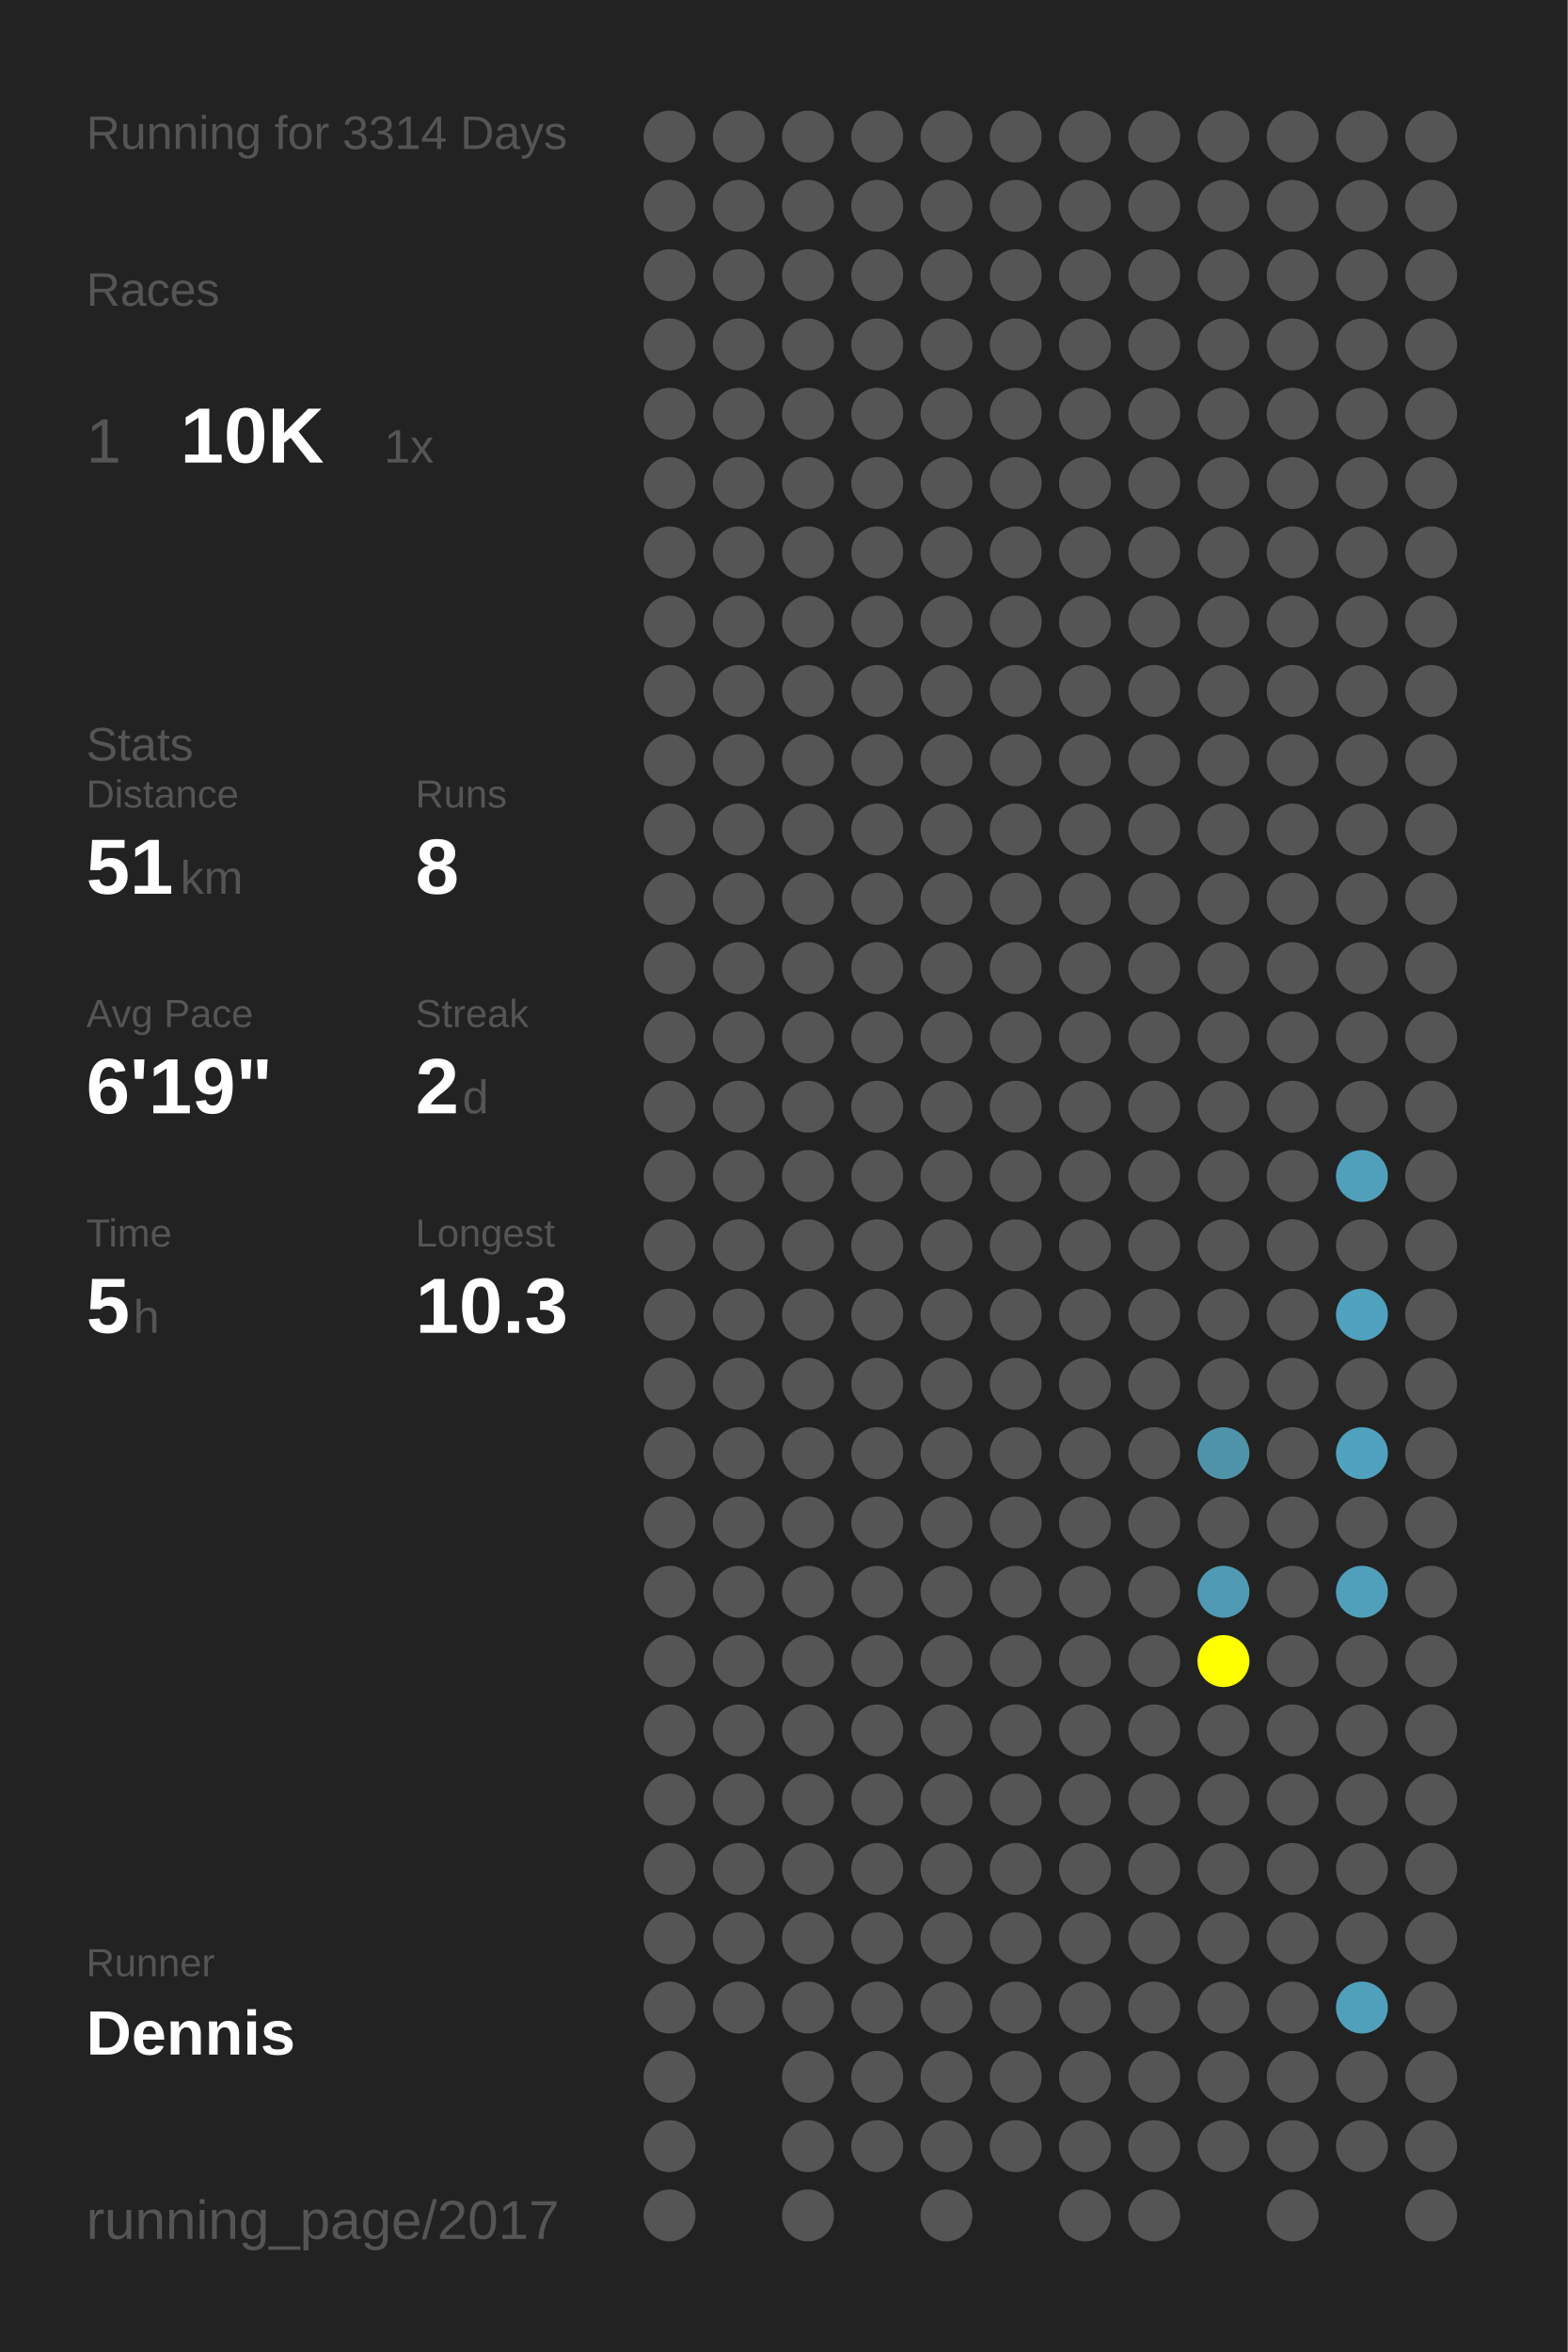
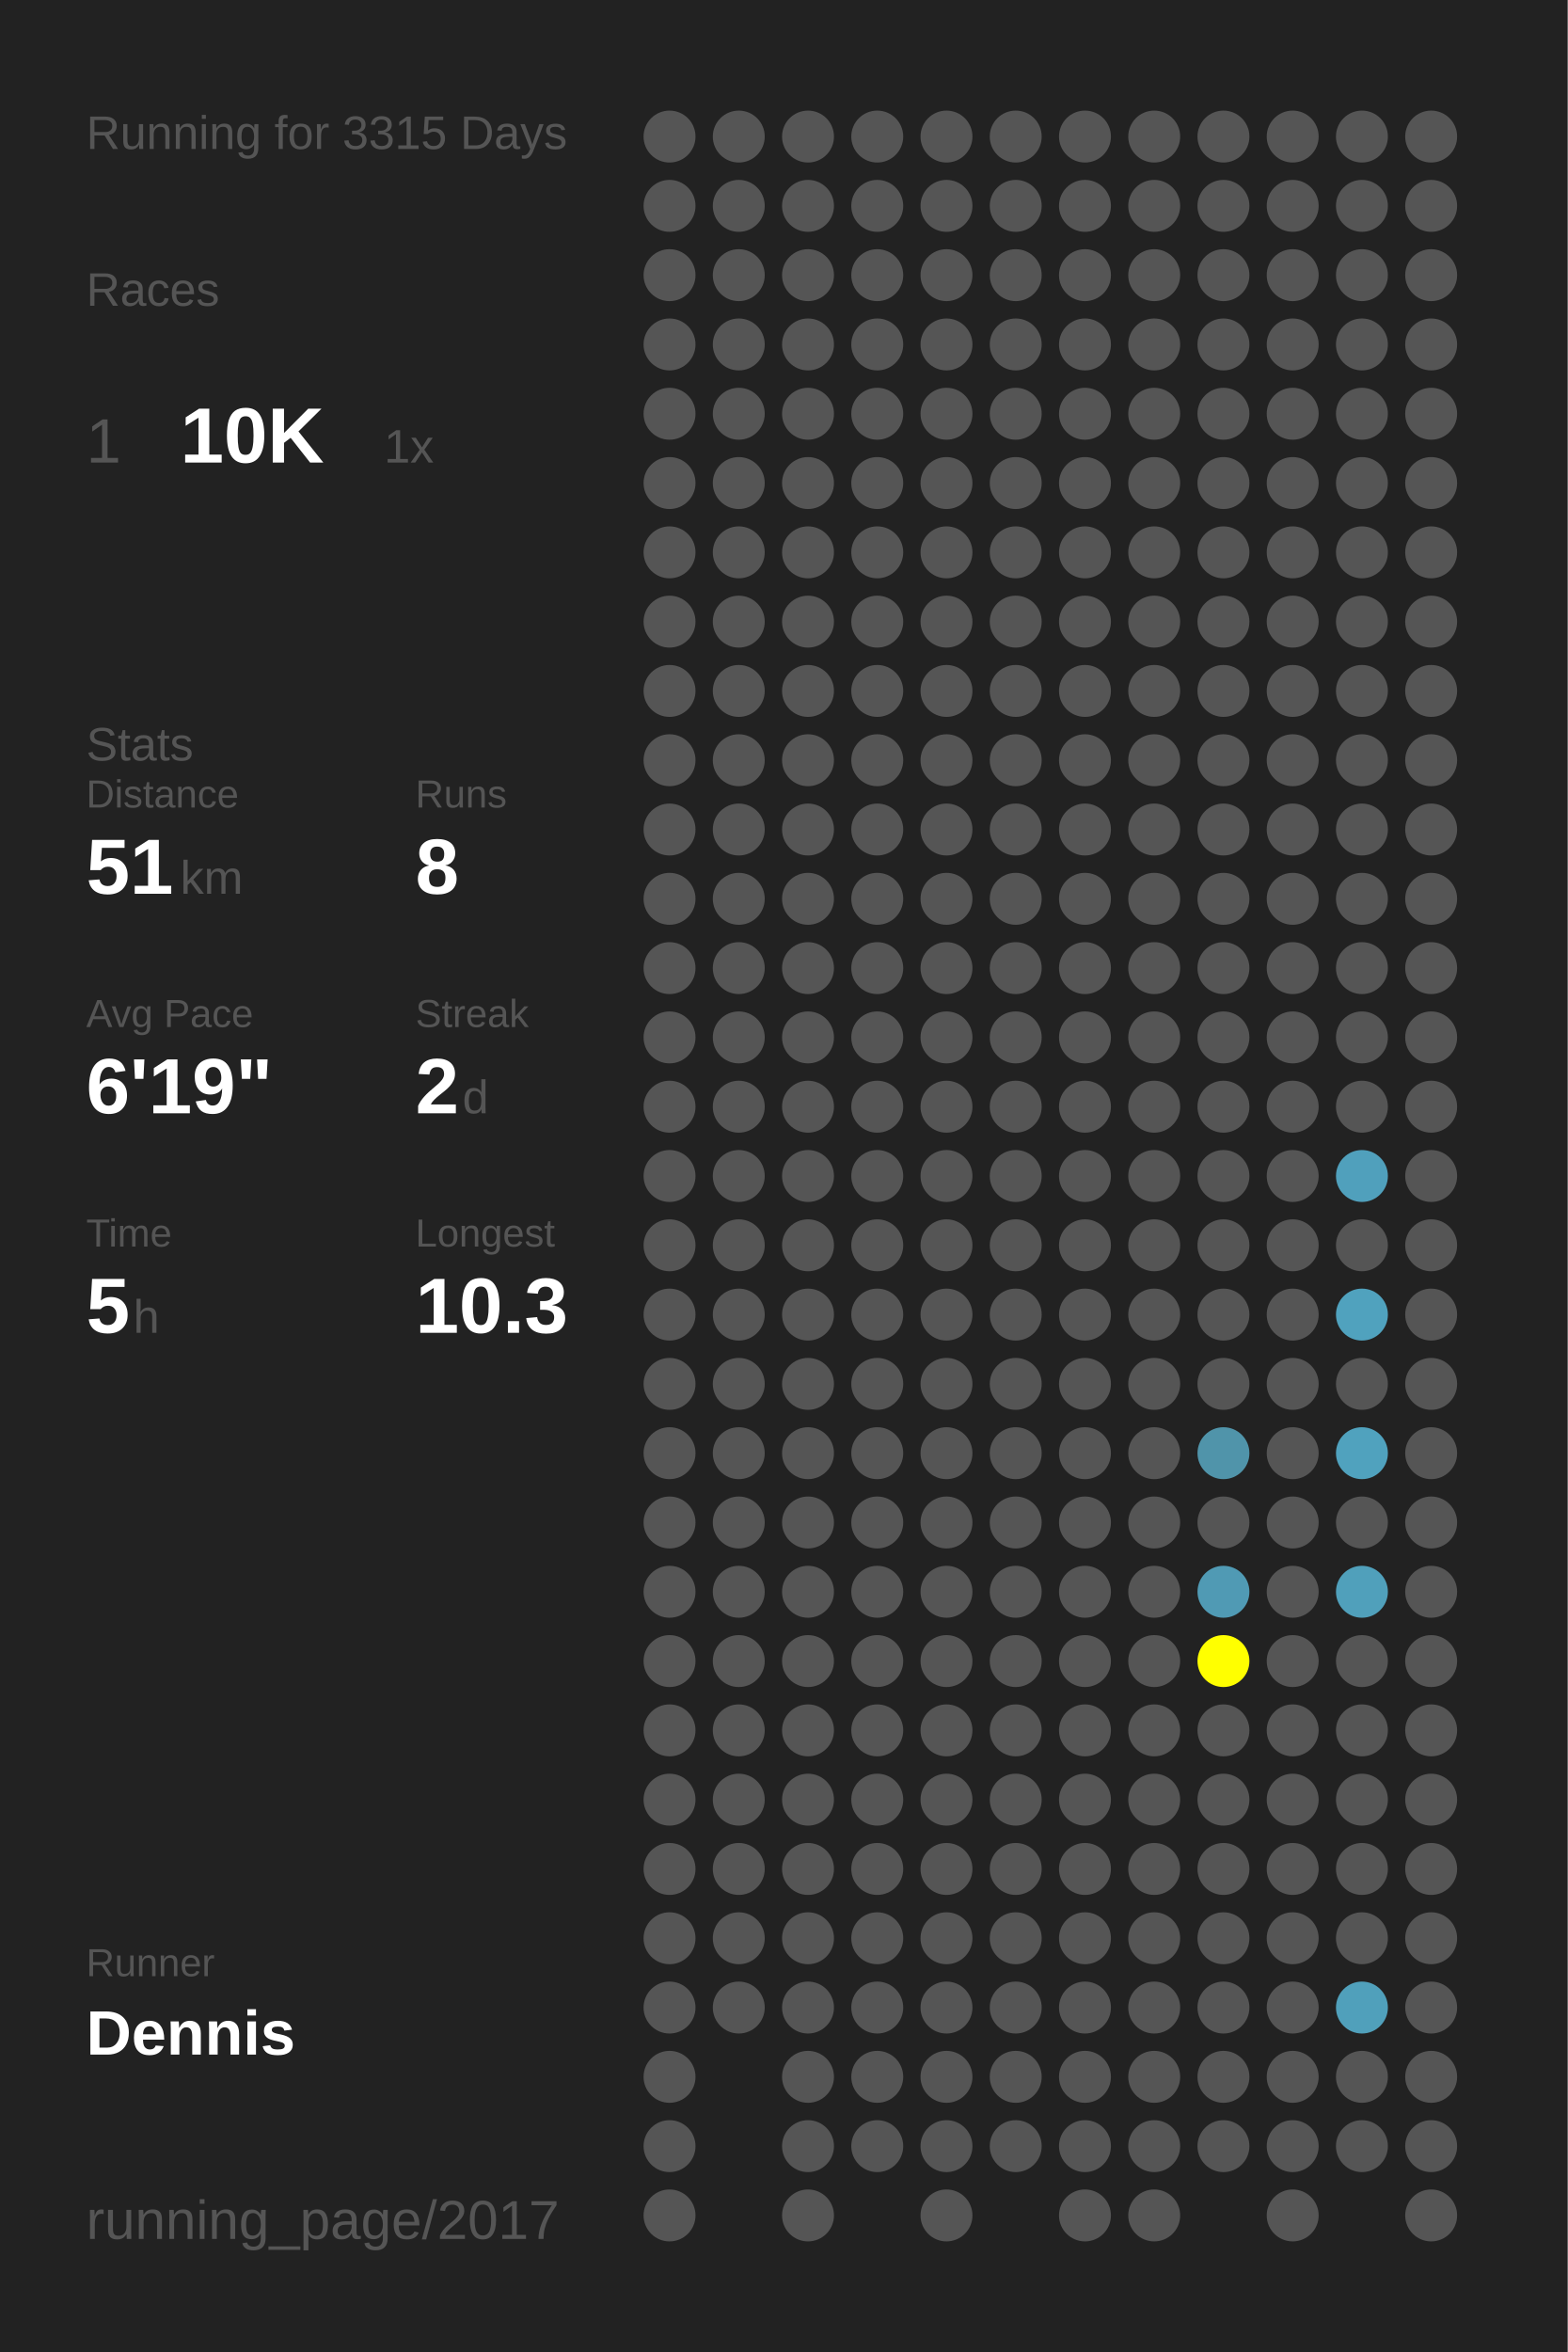
<svg xmlns="http://www.w3.org/2000/svg" baseProfile="full" height="300mm" version="1.1" viewBox="0,0,200,300" width="200mm">
  <defs />
  <rect fill="#222222" height="300" width="200" x="0" y="0" />
-   <text fill="#555555" style="font-size:6px; font-family:Arial;" x="11" y="19">Running for 3314 Days</text>
+   <text fill="#555555" style="font-size:6px; font-family:Arial;" x="11" y="19">Running for 3315 Days</text>
  <text fill="#555555" style="font-size:6px; font-family:Arial;" x="11" y="39">Races</text>
  <text fill="#555555" style="font-size:8px; font-family:Arial;" x="11" y="59">1</text>
  <text fill="#FFFFFF" style="font-size:10px; font-family:Arial; font-weight:bold;" x="23" y="59">10K</text>
  <text fill="#555555" style="font-size:6px; font-family:Arial;" x="49" y="59">1x</text>
  <text fill="#555555" style="font-size:6px; font-family:Arial;" x="11" y="97">Stats</text>
  <text fill="#555555" style="font-size:5px; font-family:Arial;" x="11" y="103">Distance</text>
  <text fill="#FFFFFF" style="font-size:10px; font-family:Arial; font-weight:bold;" x="11" y="114">51</text>
  <text fill="#555555" style="font-size:6px; font-family:Arial;" x="23" y="114">km</text>
  <text fill="#555555" style="font-size:5px; font-family:Arial;" x="53" y="103">Runs</text>
  <text fill="#FFFFFF" style="font-size:10px; font-family:Arial; font-weight:bold;" x="53" y="114">8</text>
  <text fill="#555555" style="font-size:5px; font-family:Arial;" x="11" y="131">Avg Pace</text>
  <text fill="#FFFFFF" style="font-size:10px; font-family:Arial; font-weight:bold;" x="11" y="142">6'19"</text>
  <text fill="#555555" style="font-size:5px; font-family:Arial;" x="53" y="131">Streak</text>
  <text fill="#FFFFFF" style="font-size:10px; font-family:Arial; font-weight:bold;" x="53" y="142">2</text>
  <text fill="#555555" style="font-size:6px; font-family:Arial;" x="59" y="142">d</text>
  <text fill="#555555" style="font-size:5px; font-family:Arial;" x="11" y="159">Time</text>
  <text fill="#FFFFFF" style="font-size:10px; font-family:Arial; font-weight:bold;" x="11" y="170">5</text>
  <text fill="#555555" style="font-size:6px; font-family:Arial;" x="17" y="170">h</text>
  <text fill="#555555" style="font-size:5px; font-family:Arial;" x="53" y="159">Longest</text>
  <text fill="#FFFFFF" style="font-size:10px; font-family:Arial; font-weight:bold;" x="53" y="170">10.3</text>
  <text fill="#555555" style="font-size:5px; font-family:Arial;" x="11" y="252.065">Runner</text>
  <text fill="#FFFFFF" style="font-size:8px; font-family:Arial; font-weight:bold;" x="11" y="262.065">Dennis</text>
  <text fill="#555555" style="font-size:7px; font-family:Arial;" x="11" y="285.581">running_page/2017</text>
  <circle cx="85.417" cy="17.419" fill="#555555" r="3.312" />
  <circle cx="85.417" cy="26.258" fill="#555555" r="3.312" />
  <circle cx="85.417" cy="35.097" fill="#555555" r="3.312" />
  <circle cx="85.417" cy="43.935" fill="#555555" r="3.312" />
  <circle cx="85.417" cy="52.774" fill="#555555" r="3.312" />
  <circle cx="85.417" cy="61.613" fill="#555555" r="3.312" />
  <circle cx="85.417" cy="70.452" fill="#555555" r="3.312" />
  <circle cx="85.417" cy="79.29" fill="#555555" r="3.312" />
  <circle cx="85.417" cy="88.129" fill="#555555" r="3.312" />
  <circle cx="85.417" cy="96.968" fill="#555555" r="3.312" />
  <circle cx="85.417" cy="105.806" fill="#555555" r="3.312" />
  <circle cx="85.417" cy="114.645" fill="#555555" r="3.312" />
  <circle cx="85.417" cy="123.484" fill="#555555" r="3.312" />
  <circle cx="85.417" cy="132.323" fill="#555555" r="3.312" />
  <circle cx="85.417" cy="141.161" fill="#555555" r="3.312" />
  <circle cx="85.417" cy="150" fill="#555555" r="3.312" />
  <circle cx="85.417" cy="158.839" fill="#555555" r="3.312" />
  <circle cx="85.417" cy="167.677" fill="#555555" r="3.312" />
  <circle cx="85.417" cy="176.516" fill="#555555" r="3.312" />
  <circle cx="85.417" cy="185.355" fill="#555555" r="3.312" />
  <circle cx="85.417" cy="194.194" fill="#555555" r="3.312" />
  <circle cx="85.417" cy="203.032" fill="#555555" r="3.312" />
  <circle cx="85.417" cy="211.871" fill="#555555" r="3.312" />
  <circle cx="85.417" cy="220.71" fill="#555555" r="3.312" />
  <circle cx="85.417" cy="229.548" fill="#555555" r="3.312" />
  <circle cx="85.417" cy="238.387" fill="#555555" r="3.312" />
  <circle cx="85.417" cy="247.226" fill="#555555" r="3.312" />
  <circle cx="85.417" cy="256.065" fill="#555555" r="3.312" />
  <circle cx="85.417" cy="264.903" fill="#555555" r="3.312" />
  <circle cx="85.417" cy="273.742" fill="#555555" r="3.312" />
  <circle cx="85.417" cy="282.581" fill="#555555" r="3.312" />
  <circle cx="94.25" cy="17.419" fill="#555555" r="3.312" />
  <circle cx="94.25" cy="26.258" fill="#555555" r="3.312" />
  <circle cx="94.25" cy="35.097" fill="#555555" r="3.312" />
  <circle cx="94.25" cy="43.935" fill="#555555" r="3.312" />
  <circle cx="94.25" cy="52.774" fill="#555555" r="3.312" />
  <circle cx="94.25" cy="61.613" fill="#555555" r="3.312" />
  <circle cx="94.25" cy="70.452" fill="#555555" r="3.312" />
  <circle cx="94.25" cy="79.29" fill="#555555" r="3.312" />
  <circle cx="94.25" cy="88.129" fill="#555555" r="3.312" />
  <circle cx="94.25" cy="96.968" fill="#555555" r="3.312" />
  <circle cx="94.25" cy="105.806" fill="#555555" r="3.312" />
  <circle cx="94.25" cy="114.645" fill="#555555" r="3.312" />
  <circle cx="94.25" cy="123.484" fill="#555555" r="3.312" />
  <circle cx="94.25" cy="132.323" fill="#555555" r="3.312" />
  <circle cx="94.25" cy="141.161" fill="#555555" r="3.312" />
  <circle cx="94.25" cy="150" fill="#555555" r="3.312" />
  <circle cx="94.25" cy="158.839" fill="#555555" r="3.312" />
  <circle cx="94.25" cy="167.677" fill="#555555" r="3.312" />
  <circle cx="94.25" cy="176.516" fill="#555555" r="3.312" />
  <circle cx="94.25" cy="185.355" fill="#555555" r="3.312" />
  <circle cx="94.25" cy="194.194" fill="#555555" r="3.312" />
  <circle cx="94.25" cy="203.032" fill="#555555" r="3.312" />
  <circle cx="94.25" cy="211.871" fill="#555555" r="3.312" />
  <circle cx="94.25" cy="220.71" fill="#555555" r="3.312" />
  <circle cx="94.25" cy="229.548" fill="#555555" r="3.312" />
  <circle cx="94.25" cy="238.387" fill="#555555" r="3.312" />
  <circle cx="94.25" cy="247.226" fill="#555555" r="3.312" />
  <circle cx="94.25" cy="256.065" fill="#555555" r="3.312" />
  <circle cx="103.083" cy="17.419" fill="#555555" r="3.312" />
  <circle cx="103.083" cy="26.258" fill="#555555" r="3.312" />
  <circle cx="103.083" cy="35.097" fill="#555555" r="3.312" />
  <circle cx="103.083" cy="43.935" fill="#555555" r="3.312" />
  <circle cx="103.083" cy="52.774" fill="#555555" r="3.312" />
  <circle cx="103.083" cy="61.613" fill="#555555" r="3.312" />
  <circle cx="103.083" cy="70.452" fill="#555555" r="3.312" />
  <circle cx="103.083" cy="79.29" fill="#555555" r="3.312" />
  <circle cx="103.083" cy="88.129" fill="#555555" r="3.312" />
  <circle cx="103.083" cy="96.968" fill="#555555" r="3.312" />
  <circle cx="103.083" cy="105.806" fill="#555555" r="3.312" />
  <circle cx="103.083" cy="114.645" fill="#555555" r="3.312" />
  <circle cx="103.083" cy="123.484" fill="#555555" r="3.312" />
  <circle cx="103.083" cy="132.323" fill="#555555" r="3.312" />
  <circle cx="103.083" cy="141.161" fill="#555555" r="3.312" />
  <circle cx="103.083" cy="150" fill="#555555" r="3.312" />
  <circle cx="103.083" cy="158.839" fill="#555555" r="3.312" />
  <circle cx="103.083" cy="167.677" fill="#555555" r="3.312" />
  <circle cx="103.083" cy="176.516" fill="#555555" r="3.312" />
  <circle cx="103.083" cy="185.355" fill="#555555" r="3.312" />
  <circle cx="103.083" cy="194.194" fill="#555555" r="3.312" />
  <circle cx="103.083" cy="203.032" fill="#555555" r="3.312" />
  <circle cx="103.083" cy="211.871" fill="#555555" r="3.312" />
  <circle cx="103.083" cy="220.71" fill="#555555" r="3.312" />
  <circle cx="103.083" cy="229.548" fill="#555555" r="3.312" />
  <circle cx="103.083" cy="238.387" fill="#555555" r="3.312" />
  <circle cx="103.083" cy="247.226" fill="#555555" r="3.312" />
  <circle cx="103.083" cy="256.065" fill="#555555" r="3.312" />
  <circle cx="103.083" cy="264.903" fill="#555555" r="3.312" />
  <circle cx="103.083" cy="273.742" fill="#555555" r="3.312" />
  <circle cx="103.083" cy="282.581" fill="#555555" r="3.312" />
  <circle cx="111.917" cy="17.419" fill="#555555" r="3.312" />
  <circle cx="111.917" cy="26.258" fill="#555555" r="3.312" />
  <circle cx="111.917" cy="35.097" fill="#555555" r="3.312" />
  <circle cx="111.917" cy="43.935" fill="#555555" r="3.312" />
  <circle cx="111.917" cy="52.774" fill="#555555" r="3.312" />
  <circle cx="111.917" cy="61.613" fill="#555555" r="3.312" />
  <circle cx="111.917" cy="70.452" fill="#555555" r="3.312" />
  <circle cx="111.917" cy="79.29" fill="#555555" r="3.312" />
  <circle cx="111.917" cy="88.129" fill="#555555" r="3.312" />
  <circle cx="111.917" cy="96.968" fill="#555555" r="3.312" />
  <circle cx="111.917" cy="105.806" fill="#555555" r="3.312" />
  <circle cx="111.917" cy="114.645" fill="#555555" r="3.312" />
  <circle cx="111.917" cy="123.484" fill="#555555" r="3.312" />
  <circle cx="111.917" cy="132.323" fill="#555555" r="3.312" />
  <circle cx="111.917" cy="141.161" fill="#555555" r="3.312" />
  <circle cx="111.917" cy="150" fill="#555555" r="3.312" />
  <circle cx="111.917" cy="158.839" fill="#555555" r="3.312" />
  <circle cx="111.917" cy="167.677" fill="#555555" r="3.312" />
  <circle cx="111.917" cy="176.516" fill="#555555" r="3.312" />
  <circle cx="111.917" cy="185.355" fill="#555555" r="3.312" />
  <circle cx="111.917" cy="194.194" fill="#555555" r="3.312" />
  <circle cx="111.917" cy="203.032" fill="#555555" r="3.312" />
  <circle cx="111.917" cy="211.871" fill="#555555" r="3.312" />
  <circle cx="111.917" cy="220.71" fill="#555555" r="3.312" />
  <circle cx="111.917" cy="229.548" fill="#555555" r="3.312" />
  <circle cx="111.917" cy="238.387" fill="#555555" r="3.312" />
  <circle cx="111.917" cy="247.226" fill="#555555" r="3.312" />
  <circle cx="111.917" cy="256.065" fill="#555555" r="3.312" />
  <circle cx="111.917" cy="264.903" fill="#555555" r="3.312" />
  <circle cx="111.917" cy="273.742" fill="#555555" r="3.312" />
  <circle cx="120.75" cy="17.419" fill="#555555" r="3.312" />
  <circle cx="120.75" cy="26.258" fill="#555555" r="3.312" />
  <circle cx="120.75" cy="35.097" fill="#555555" r="3.312" />
  <circle cx="120.75" cy="43.935" fill="#555555" r="3.312" />
  <circle cx="120.75" cy="52.774" fill="#555555" r="3.312" />
  <circle cx="120.75" cy="61.613" fill="#555555" r="3.312" />
  <circle cx="120.75" cy="70.452" fill="#555555" r="3.312" />
  <circle cx="120.75" cy="79.29" fill="#555555" r="3.312" />
  <circle cx="120.75" cy="88.129" fill="#555555" r="3.312" />
  <circle cx="120.75" cy="96.968" fill="#555555" r="3.312" />
  <circle cx="120.75" cy="105.806" fill="#555555" r="3.312" />
  <circle cx="120.75" cy="114.645" fill="#555555" r="3.312" />
  <circle cx="120.75" cy="123.484" fill="#555555" r="3.312" />
  <circle cx="120.75" cy="132.323" fill="#555555" r="3.312" />
  <circle cx="120.75" cy="141.161" fill="#555555" r="3.312" />
  <circle cx="120.75" cy="150" fill="#555555" r="3.312" />
  <circle cx="120.75" cy="158.839" fill="#555555" r="3.312" />
  <circle cx="120.75" cy="167.677" fill="#555555" r="3.312" />
  <circle cx="120.75" cy="176.516" fill="#555555" r="3.312" />
  <circle cx="120.75" cy="185.355" fill="#555555" r="3.312" />
  <circle cx="120.75" cy="194.194" fill="#555555" r="3.312" />
  <circle cx="120.75" cy="203.032" fill="#555555" r="3.312" />
  <circle cx="120.75" cy="211.871" fill="#555555" r="3.312" />
  <circle cx="120.75" cy="220.71" fill="#555555" r="3.312" />
  <circle cx="120.75" cy="229.548" fill="#555555" r="3.312" />
  <circle cx="120.75" cy="238.387" fill="#555555" r="3.312" />
  <circle cx="120.75" cy="247.226" fill="#555555" r="3.312" />
  <circle cx="120.75" cy="256.065" fill="#555555" r="3.312" />
  <circle cx="120.75" cy="264.903" fill="#555555" r="3.312" />
  <circle cx="120.75" cy="273.742" fill="#555555" r="3.312" />
  <circle cx="120.75" cy="282.581" fill="#555555" r="3.312" />
  <circle cx="129.583" cy="17.419" fill="#555555" r="3.312" />
  <circle cx="129.583" cy="26.258" fill="#555555" r="3.312" />
  <circle cx="129.583" cy="35.097" fill="#555555" r="3.312" />
  <circle cx="129.583" cy="43.935" fill="#555555" r="3.312" />
  <circle cx="129.583" cy="52.774" fill="#555555" r="3.312" />
  <circle cx="129.583" cy="61.613" fill="#555555" r="3.312" />
  <circle cx="129.583" cy="70.452" fill="#555555" r="3.312" />
  <circle cx="129.583" cy="79.29" fill="#555555" r="3.312" />
  <circle cx="129.583" cy="88.129" fill="#555555" r="3.312" />
  <circle cx="129.583" cy="96.968" fill="#555555" r="3.312" />
  <circle cx="129.583" cy="105.806" fill="#555555" r="3.312" />
  <circle cx="129.583" cy="114.645" fill="#555555" r="3.312" />
  <circle cx="129.583" cy="123.484" fill="#555555" r="3.312" />
  <circle cx="129.583" cy="132.323" fill="#555555" r="3.312" />
  <circle cx="129.583" cy="141.161" fill="#555555" r="3.312" />
  <circle cx="129.583" cy="150" fill="#555555" r="3.312" />
  <circle cx="129.583" cy="158.839" fill="#555555" r="3.312" />
  <circle cx="129.583" cy="167.677" fill="#555555" r="3.312" />
  <circle cx="129.583" cy="176.516" fill="#555555" r="3.312" />
  <circle cx="129.583" cy="185.355" fill="#555555" r="3.312" />
  <circle cx="129.583" cy="194.194" fill="#555555" r="3.312" />
  <circle cx="129.583" cy="203.032" fill="#555555" r="3.312" />
  <circle cx="129.583" cy="211.871" fill="#555555" r="3.312" />
  <circle cx="129.583" cy="220.71" fill="#555555" r="3.312" />
  <circle cx="129.583" cy="229.548" fill="#555555" r="3.312" />
  <circle cx="129.583" cy="238.387" fill="#555555" r="3.312" />
  <circle cx="129.583" cy="247.226" fill="#555555" r="3.312" />
  <circle cx="129.583" cy="256.065" fill="#555555" r="3.312" />
  <circle cx="129.583" cy="264.903" fill="#555555" r="3.312" />
  <circle cx="129.583" cy="273.742" fill="#555555" r="3.312" />
  <circle cx="138.417" cy="17.419" fill="#555555" r="3.312" />
  <circle cx="138.417" cy="26.258" fill="#555555" r="3.312" />
  <circle cx="138.417" cy="35.097" fill="#555555" r="3.312" />
  <circle cx="138.417" cy="43.935" fill="#555555" r="3.312" />
  <circle cx="138.417" cy="52.774" fill="#555555" r="3.312" />
  <circle cx="138.417" cy="61.613" fill="#555555" r="3.312" />
  <circle cx="138.417" cy="70.452" fill="#555555" r="3.312" />
  <circle cx="138.417" cy="79.29" fill="#555555" r="3.312" />
  <circle cx="138.417" cy="88.129" fill="#555555" r="3.312" />
  <circle cx="138.417" cy="96.968" fill="#555555" r="3.312" />
  <circle cx="138.417" cy="105.806" fill="#555555" r="3.312" />
  <circle cx="138.417" cy="114.645" fill="#555555" r="3.312" />
  <circle cx="138.417" cy="123.484" fill="#555555" r="3.312" />
  <circle cx="138.417" cy="132.323" fill="#555555" r="3.312" />
  <circle cx="138.417" cy="141.161" fill="#555555" r="3.312" />
  <circle cx="138.417" cy="150" fill="#555555" r="3.312" />
  <circle cx="138.417" cy="158.839" fill="#555555" r="3.312" />
  <circle cx="138.417" cy="167.677" fill="#555555" r="3.312" />
  <circle cx="138.417" cy="176.516" fill="#555555" r="3.312" />
  <circle cx="138.417" cy="185.355" fill="#555555" r="3.312" />
  <circle cx="138.417" cy="194.194" fill="#555555" r="3.312" />
  <circle cx="138.417" cy="203.032" fill="#555555" r="3.312" />
  <circle cx="138.417" cy="211.871" fill="#555555" r="3.312" />
  <circle cx="138.417" cy="220.71" fill="#555555" r="3.312" />
  <circle cx="138.417" cy="229.548" fill="#555555" r="3.312" />
  <circle cx="138.417" cy="238.387" fill="#555555" r="3.312" />
  <circle cx="138.417" cy="247.226" fill="#555555" r="3.312" />
  <circle cx="138.417" cy="256.065" fill="#555555" r="3.312" />
  <circle cx="138.417" cy="264.903" fill="#555555" r="3.312" />
  <circle cx="138.417" cy="273.742" fill="#555555" r="3.312" />
  <circle cx="138.417" cy="282.581" fill="#555555" r="3.312" />
  <circle cx="147.25" cy="17.419" fill="#555555" r="3.312" />
  <circle cx="147.25" cy="26.258" fill="#555555" r="3.312" />
  <circle cx="147.25" cy="35.097" fill="#555555" r="3.312" />
  <circle cx="147.25" cy="43.935" fill="#555555" r="3.312" />
  <circle cx="147.25" cy="52.774" fill="#555555" r="3.312" />
  <circle cx="147.25" cy="61.613" fill="#555555" r="3.312" />
  <circle cx="147.25" cy="70.452" fill="#555555" r="3.312" />
  <circle cx="147.25" cy="79.29" fill="#555555" r="3.312" />
  <circle cx="147.25" cy="88.129" fill="#555555" r="3.312" />
  <circle cx="147.25" cy="96.968" fill="#555555" r="3.312" />
  <circle cx="147.25" cy="105.806" fill="#555555" r="3.312" />
  <circle cx="147.25" cy="114.645" fill="#555555" r="3.312" />
  <circle cx="147.25" cy="123.484" fill="#555555" r="3.312" />
  <circle cx="147.25" cy="132.323" fill="#555555" r="3.312" />
  <circle cx="147.25" cy="141.161" fill="#555555" r="3.312" />
  <circle cx="147.25" cy="150" fill="#555555" r="3.312" />
  <circle cx="147.25" cy="158.839" fill="#555555" r="3.312" />
  <circle cx="147.25" cy="167.677" fill="#555555" r="3.312" />
  <circle cx="147.25" cy="176.516" fill="#555555" r="3.312" />
  <circle cx="147.25" cy="185.355" fill="#555555" r="3.312" />
  <circle cx="147.25" cy="194.194" fill="#555555" r="3.312" />
  <circle cx="147.25" cy="203.032" fill="#555555" r="3.312" />
  <circle cx="147.25" cy="211.871" fill="#555555" r="3.312" />
  <circle cx="147.25" cy="220.71" fill="#555555" r="3.312" />
  <circle cx="147.25" cy="229.548" fill="#555555" r="3.312" />
  <circle cx="147.25" cy="238.387" fill="#555555" r="3.312" />
  <circle cx="147.25" cy="247.226" fill="#555555" r="3.312" />
  <circle cx="147.25" cy="256.065" fill="#555555" r="3.312" />
  <circle cx="147.25" cy="264.903" fill="#555555" r="3.312" />
  <circle cx="147.25" cy="273.742" fill="#555555" r="3.312" />
  <circle cx="147.25" cy="282.581" fill="#555555" r="3.312" />
  <circle cx="156.083" cy="17.419" fill="#555555" r="3.312" />
  <circle cx="156.083" cy="26.258" fill="#555555" r="3.312" />
  <circle cx="156.083" cy="35.097" fill="#555555" r="3.312" />
  <circle cx="156.083" cy="43.935" fill="#555555" r="3.312" />
  <circle cx="156.083" cy="52.774" fill="#555555" r="3.312" />
  <circle cx="156.083" cy="61.613" fill="#555555" r="3.312" />
  <circle cx="156.083" cy="70.452" fill="#555555" r="3.312" />
  <circle cx="156.083" cy="79.29" fill="#555555" r="3.312" />
  <circle cx="156.083" cy="88.129" fill="#555555" r="3.312" />
  <circle cx="156.083" cy="96.968" fill="#555555" r="3.312" />
  <circle cx="156.083" cy="105.806" fill="#555555" r="3.312" />
  <circle cx="156.083" cy="114.645" fill="#555555" r="3.312" />
  <circle cx="156.083" cy="123.484" fill="#555555" r="3.312" />
  <circle cx="156.083" cy="132.323" fill="#555555" r="3.312" />
  <circle cx="156.083" cy="141.161" fill="#555555" r="3.312" />
  <circle cx="156.083" cy="150" fill="#555555" r="3.312" />
  <circle cx="156.083" cy="158.839" fill="#555555" r="3.312" />
  <circle cx="156.083" cy="167.677" fill="#555555" r="3.312" />
  <circle cx="156.083" cy="176.516" fill="#555555" r="3.312" />
  <circle cx="156.083" cy="185.355" fill="#5094aa" r="3.312" />
  <circle cx="156.083" cy="194.194" fill="#555555" r="3.312" />
  <circle cx="156.083" cy="203.032" fill="#509ab4" r="3.312" />
  <circle cx="156.083" cy="211.871" fill="#FFFF00" r="3.312" />
  <circle cx="156.083" cy="220.71" fill="#555555" r="3.312" />
  <circle cx="156.083" cy="229.548" fill="#555555" r="3.312" />
  <circle cx="156.083" cy="238.387" fill="#555555" r="3.312" />
  <circle cx="156.083" cy="247.226" fill="#555555" r="3.312" />
  <circle cx="156.083" cy="256.065" fill="#555555" r="3.312" />
  <circle cx="156.083" cy="264.903" fill="#555555" r="3.312" />
  <circle cx="156.083" cy="273.742" fill="#555555" r="3.312" />
  <circle cx="164.917" cy="17.419" fill="#555555" r="3.312" />
  <circle cx="164.917" cy="26.258" fill="#555555" r="3.312" />
  <circle cx="164.917" cy="35.097" fill="#555555" r="3.312" />
  <circle cx="164.917" cy="43.935" fill="#555555" r="3.312" />
  <circle cx="164.917" cy="52.774" fill="#555555" r="3.312" />
  <circle cx="164.917" cy="61.613" fill="#555555" r="3.312" />
  <circle cx="164.917" cy="70.452" fill="#555555" r="3.312" />
  <circle cx="164.917" cy="79.29" fill="#555555" r="3.312" />
  <circle cx="164.917" cy="88.129" fill="#555555" r="3.312" />
  <circle cx="164.917" cy="96.968" fill="#555555" r="3.312" />
  <circle cx="164.917" cy="105.806" fill="#555555" r="3.312" />
  <circle cx="164.917" cy="114.645" fill="#555555" r="3.312" />
  <circle cx="164.917" cy="123.484" fill="#555555" r="3.312" />
  <circle cx="164.917" cy="132.323" fill="#555555" r="3.312" />
  <circle cx="164.917" cy="141.161" fill="#555555" r="3.312" />
  <circle cx="164.917" cy="150" fill="#555555" r="3.312" />
  <circle cx="164.917" cy="158.839" fill="#555555" r="3.312" />
  <circle cx="164.917" cy="167.677" fill="#555555" r="3.312" />
  <circle cx="164.917" cy="176.516" fill="#555555" r="3.312" />
  <circle cx="164.917" cy="185.355" fill="#555555" r="3.312" />
  <circle cx="164.917" cy="194.194" fill="#555555" r="3.312" />
  <circle cx="164.917" cy="203.032" fill="#555555" r="3.312" />
  <circle cx="164.917" cy="211.871" fill="#555555" r="3.312" />
  <circle cx="164.917" cy="220.71" fill="#555555" r="3.312" />
  <circle cx="164.917" cy="229.548" fill="#555555" r="3.312" />
  <circle cx="164.917" cy="238.387" fill="#555555" r="3.312" />
  <circle cx="164.917" cy="247.226" fill="#555555" r="3.312" />
  <circle cx="164.917" cy="256.065" fill="#555555" r="3.312" />
  <circle cx="164.917" cy="264.903" fill="#555555" r="3.312" />
  <circle cx="164.917" cy="273.742" fill="#555555" r="3.312" />
  <circle cx="164.917" cy="282.581" fill="#555555" r="3.312" />
  <circle cx="173.75" cy="17.419" fill="#555555" r="3.312" />
  <circle cx="173.75" cy="26.258" fill="#555555" r="3.312" />
  <circle cx="173.75" cy="35.097" fill="#555555" r="3.312" />
  <circle cx="173.75" cy="43.935" fill="#555555" r="3.312" />
  <circle cx="173.75" cy="52.774" fill="#555555" r="3.312" />
  <circle cx="173.75" cy="61.613" fill="#555555" r="3.312" />
  <circle cx="173.75" cy="70.452" fill="#555555" r="3.312" />
  <circle cx="173.75" cy="79.29" fill="#555555" r="3.312" />
  <circle cx="173.75" cy="88.129" fill="#555555" r="3.312" />
  <circle cx="173.75" cy="96.968" fill="#555555" r="3.312" />
  <circle cx="173.75" cy="105.806" fill="#555555" r="3.312" />
  <circle cx="173.75" cy="114.645" fill="#555555" r="3.312" />
  <circle cx="173.75" cy="123.484" fill="#555555" r="3.312" />
  <circle cx="173.75" cy="132.323" fill="#555555" r="3.312" />
  <circle cx="173.75" cy="141.161" fill="#555555" r="3.312" />
  <circle cx="173.75" cy="150" fill="#50a0bc" r="3.312" />
  <circle cx="173.75" cy="158.839" fill="#555555" r="3.312" />
  <circle cx="173.75" cy="167.677" fill="#50a2be" r="3.312" />
  <circle cx="173.75" cy="176.516" fill="#555555" r="3.312" />
  <circle cx="173.75" cy="185.355" fill="#50a2be" r="3.312" />
  <circle cx="173.75" cy="194.194" fill="#555555" r="3.312" />
  <circle cx="173.75" cy="203.032" fill="#50a0bb" r="3.312" />
  <circle cx="173.75" cy="211.871" fill="#555555" r="3.312" />
  <circle cx="173.75" cy="220.71" fill="#555555" r="3.312" />
  <circle cx="173.75" cy="229.548" fill="#555555" r="3.312" />
  <circle cx="173.75" cy="238.387" fill="#555555" r="3.312" />
  <circle cx="173.75" cy="247.226" fill="#555555" r="3.312" />
  <circle cx="173.75" cy="256.065" fill="#50a0bb" r="3.312" />
  <circle cx="173.75" cy="264.903" fill="#555555" r="3.312" />
  <circle cx="173.75" cy="273.742" fill="#555555" r="3.312" />
  <circle cx="182.583" cy="17.419" fill="#555555" r="3.312" />
  <circle cx="182.583" cy="26.258" fill="#555555" r="3.312" />
  <circle cx="182.583" cy="35.097" fill="#555555" r="3.312" />
  <circle cx="182.583" cy="43.935" fill="#555555" r="3.312" />
  <circle cx="182.583" cy="52.774" fill="#555555" r="3.312" />
  <circle cx="182.583" cy="61.613" fill="#555555" r="3.312" />
  <circle cx="182.583" cy="70.452" fill="#555555" r="3.312" />
  <circle cx="182.583" cy="79.29" fill="#555555" r="3.312" />
  <circle cx="182.583" cy="88.129" fill="#555555" r="3.312" />
  <circle cx="182.583" cy="96.968" fill="#555555" r="3.312" />
  <circle cx="182.583" cy="105.806" fill="#555555" r="3.312" />
  <circle cx="182.583" cy="114.645" fill="#555555" r="3.312" />
  <circle cx="182.583" cy="123.484" fill="#555555" r="3.312" />
  <circle cx="182.583" cy="132.323" fill="#555555" r="3.312" />
  <circle cx="182.583" cy="141.161" fill="#555555" r="3.312" />
  <circle cx="182.583" cy="150" fill="#555555" r="3.312" />
  <circle cx="182.583" cy="158.839" fill="#555555" r="3.312" />
  <circle cx="182.583" cy="167.677" fill="#555555" r="3.312" />
  <circle cx="182.583" cy="176.516" fill="#555555" r="3.312" />
  <circle cx="182.583" cy="185.355" fill="#555555" r="3.312" />
  <circle cx="182.583" cy="194.194" fill="#555555" r="3.312" />
  <circle cx="182.583" cy="203.032" fill="#555555" r="3.312" />
  <circle cx="182.583" cy="211.871" fill="#555555" r="3.312" />
  <circle cx="182.583" cy="220.71" fill="#555555" r="3.312" />
  <circle cx="182.583" cy="229.548" fill="#555555" r="3.312" />
  <circle cx="182.583" cy="238.387" fill="#555555" r="3.312" />
  <circle cx="182.583" cy="247.226" fill="#555555" r="3.312" />
  <circle cx="182.583" cy="256.065" fill="#555555" r="3.312" />
  <circle cx="182.583" cy="264.903" fill="#555555" r="3.312" />
  <circle cx="182.583" cy="273.742" fill="#555555" r="3.312" />
  <circle cx="182.583" cy="282.581" fill="#555555" r="3.312" />
</svg>
